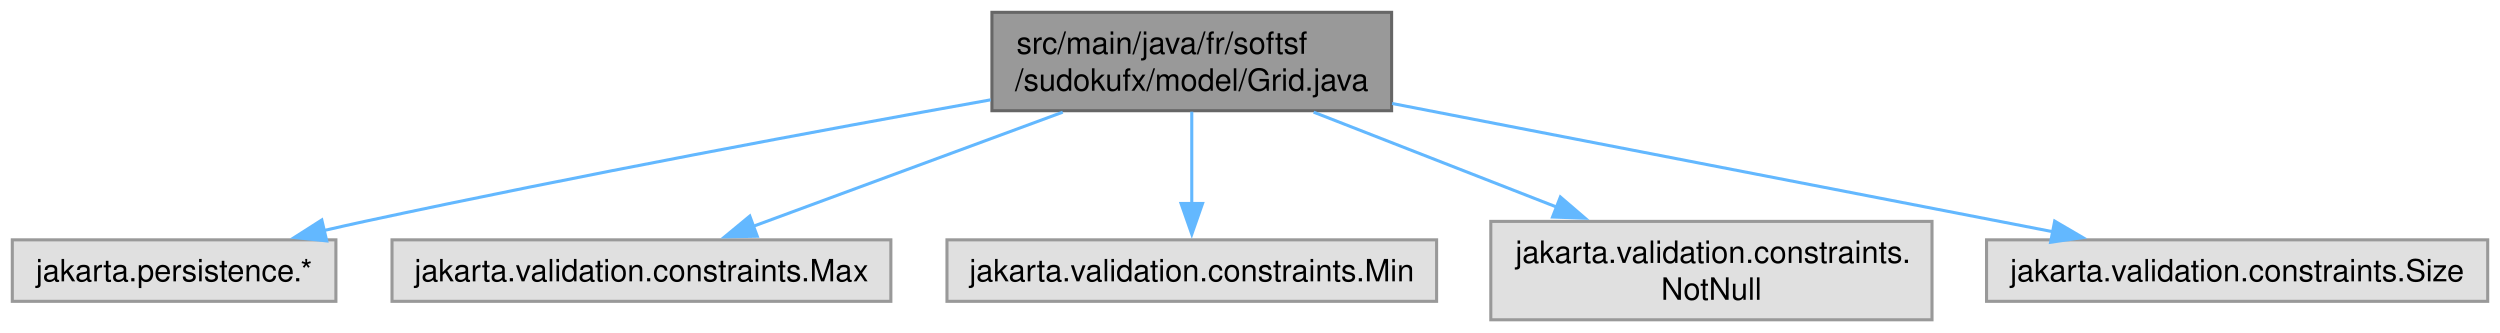
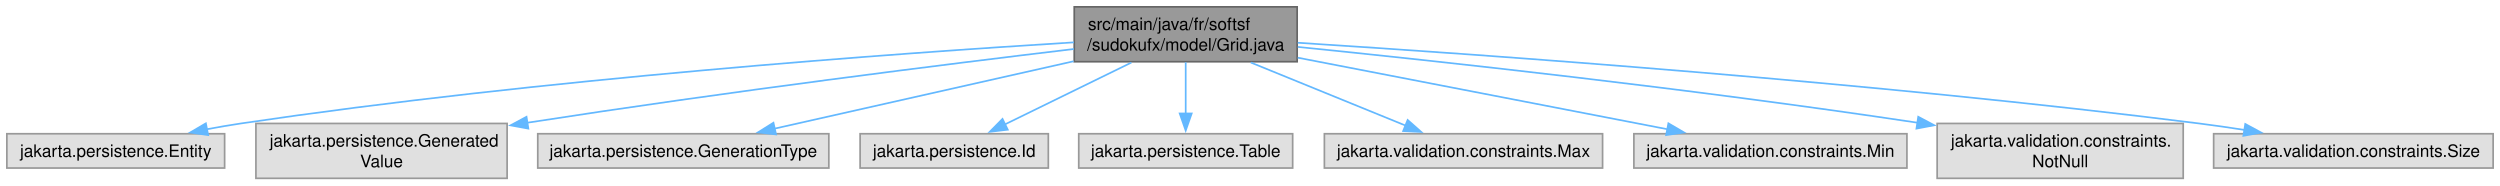
- <svg xmlns="http://www.w3.org/2000/svg" xmlns:xlink="http://www.w3.org/1999/xlink" width="813pt" height="108pt" viewBox="0.00 0.00 813.12 108.00">
+ <svg xmlns="http://www.w3.org/2000/svg" xmlns:xlink="http://www.w3.org/1999/xlink" width="1458pt" height="108pt" viewBox="0.00 0.00 1458.00 108.00">
  <g id="graph0" class="graph" transform="scale(1 1) rotate(0) translate(4 104)">
    <g id="Node000001" class="node">
      <g id="a_Node000001">
        <a xlink:title=" ">
-           <polygon fill="#999999" stroke="#666666" points="448.62,-100 318.62,-100 318.62,-68 448.62,-68 448.62,-100" />
-           <text text-anchor="start" x="326.62" y="-86.5" font-family="Helvetica,sans-Serif" font-size="10.00">src/main/java/fr/softsf</text>
-           <text text-anchor="middle" x="383.62" y="-74.5" font-family="Helvetica,sans-Serif" font-size="10.00">/sudokufx/model/Grid.java</text>
+           <polygon fill="#999999" stroke="#666666" points="752.5,-100 622.5,-100 622.5,-68 752.5,-68 752.5,-100" />
+           <text text-anchor="start" x="630.5" y="-86.5" font-family="Helvetica,sans-Serif" font-size="10.00">src/main/java/fr/softsf</text>
+           <text text-anchor="middle" x="687.5" y="-74.5" font-family="Helvetica,sans-Serif" font-size="10.00">/sudokufx/model/Grid.java</text>
        </a>
      </g>
    </g>
    <g id="Node000002" class="node">
      <g id="a_Node000002">
        <a xlink:title=" ">
-           <polygon fill="#e0e0e0" stroke="#999999" points="105.25,-26 0,-26 0,-6 105.25,-6 105.25,-26" />
-           <text text-anchor="middle" x="52.62" y="-12.5" font-family="Helvetica,sans-Serif" font-size="10.00">jakarta.persistence.*</text>
+           <polygon fill="#e0e0e0" stroke="#999999" points="127,-26 0,-26 0,-6 127,-6 127,-26" />
+           <text text-anchor="middle" x="63.5" y="-12.5" font-family="Helvetica,sans-Serif" font-size="10.00">jakarta.persistence.Entity</text>
        </a>
      </g>
    </g>
    <g id="edge1_Node000001_Node000002" class="edge">
      <g id="a_edge1_Node000001_Node000002">
        <a xlink:title=" ">
-           <path fill="none" stroke="#63b8ff" d="M318.21,-71.54C263.63,-61.76 183.86,-46.93 114.62,-32 110.3,-31.07 105.82,-30.06 101.34,-29.03" />
-           <polygon fill="#63b8ff" stroke="#63b8ff" points="102.27,-25.65 91.73,-26.77 100.67,-32.47 102.27,-25.65" />
+           <path fill="none" stroke="#63b8ff" d="M622.33,-79.3C518.93,-72.92 311.11,-57.94 136.5,-32 130.02,-31.04 123.25,-29.87 116.56,-28.62" />
+           <polygon fill="#63b8ff" stroke="#63b8ff" points="117.41,-25.21 106.92,-26.73 116.06,-32.08 117.41,-25.21" />
        </a>
      </g>
    </g>
    <g id="Node000003" class="node">
      <g id="a_Node000003">
        <a xlink:title=" ">
-           <polygon fill="#e0e0e0" stroke="#999999" points="285.75,-26 123.5,-26 123.5,-6 285.75,-6 285.75,-26" />
-           <text text-anchor="middle" x="204.62" y="-12.5" font-family="Helvetica,sans-Serif" font-size="10.00">jakarta.validation.constraints.Max</text>
+           <polygon fill="#e0e0e0" stroke="#999999" points="291.75,-32 145.25,-32 145.25,0 291.75,0 291.75,-32" />
+           <text text-anchor="start" x="153.25" y="-18.5" font-family="Helvetica,sans-Serif" font-size="10.00">jakarta.persistence.Generated</text>
+           <text text-anchor="middle" x="218.5" y="-6.5" font-family="Helvetica,sans-Serif" font-size="10.00">Value</text>
        </a>
      </g>
    </g>
    <g id="edge2_Node000001_Node000003" class="edge">
      <g id="a_edge2_Node000001_Node000003">
        <a xlink:title=" ">
-           <path fill="none" stroke="#63b8ff" d="M341.66,-67.53C311.05,-56.24 270,-41.11 240.83,-30.35" />
-           <polygon fill="#63b8ff" stroke="#63b8ff" points="242.3,-27.16 231.7,-26.98 239.87,-33.73 242.3,-27.16" />
+           <path fill="none" stroke="#63b8ff" d="M622.31,-75.42C547.6,-66.5 421.24,-50.73 303.25,-32.39" />
+           <polygon fill="#63b8ff" stroke="#63b8ff" points="304.14,-28.99 293.72,-30.9 303.06,-35.9 304.14,-28.99" />
        </a>
      </g>
    </g>
    <g id="Node000004" class="node">
      <g id="a_Node000004">
        <a xlink:title=" ">
-           <polygon fill="#e0e0e0" stroke="#999999" points="463.25,-26 304,-26 304,-6 463.25,-6 463.25,-26" />
-           <text text-anchor="middle" x="383.62" y="-12.5" font-family="Helvetica,sans-Serif" font-size="10.00">jakarta.validation.constraints.Min</text>
+           <polygon fill="#e0e0e0" stroke="#999999" points="479.38,-26 309.62,-26 309.62,-6 479.38,-6 479.38,-26" />
+           <text text-anchor="middle" x="394.5" y="-12.5" font-family="Helvetica,sans-Serif" font-size="10.00">jakarta.persistence.GenerationType</text>
        </a>
      </g>
    </g>
    <g id="edge3_Node000001_Node000004" class="edge">
      <g id="a_edge3_Node000001_Node000004">
        <a xlink:title=" ">
-           <path fill="none" stroke="#63b8ff" d="M383.62,-67.69C383.62,-58.8 383.62,-47.46 383.62,-37.77" />
-           <polygon fill="#63b8ff" stroke="#63b8ff" points="387.13,-37.83 383.63,-27.83 380.13,-37.83 387.13,-37.83" />
+           <path fill="none" stroke="#63b8ff" d="M622.11,-68.27C569.54,-56.43 496.61,-40 447.6,-28.96" />
+           <polygon fill="#63b8ff" stroke="#63b8ff" points="448.61,-25.6 438.08,-26.82 447.07,-32.43 448.61,-25.6" />
        </a>
      </g>
    </g>
    <g id="Node000005" class="node">
      <g id="a_Node000005">
        <a xlink:title=" ">
-           <polygon fill="#e0e0e0" stroke="#999999" points="624.38,-32 480.88,-32 480.88,0 624.38,0 624.38,-32" />
-           <text text-anchor="start" x="488.88" y="-18.5" font-family="Helvetica,sans-Serif" font-size="10.00">jakarta.validation.constraints.</text>
-           <text text-anchor="middle" x="552.62" y="-6.5" font-family="Helvetica,sans-Serif" font-size="10.00">NotNull</text>
+           <polygon fill="#e0e0e0" stroke="#999999" points="607.38,-26 497.62,-26 497.62,-6 607.38,-6 607.38,-26" />
+           <text text-anchor="middle" x="552.5" y="-12.5" font-family="Helvetica,sans-Serif" font-size="10.00">jakarta.persistence.Id</text>
        </a>
      </g>
    </g>
    <g id="edge4_Node000001_Node000005" class="edge">
      <g id="a_edge4_Node000001_Node000005">
        <a xlink:title=" ">
-           <path fill="none" stroke="#63b8ff" d="M423.25,-67.53C446.89,-58.29 477.15,-46.48 502.45,-36.6" />
-           <polygon fill="#63b8ff" stroke="#63b8ff" points="503.51,-39.94 511.55,-33.04 500.96,-33.42 503.51,-39.94" />
+           <path fill="none" stroke="#63b8ff" d="M655.85,-67.53C633.58,-56.64 603.98,-42.17 582.17,-31.5" />
+           <polygon fill="#63b8ff" stroke="#63b8ff" points="583.73,-28.37 573.21,-27.12 580.66,-34.66 583.73,-28.37" />
        </a>
      </g>
    </g>
    <g id="Node000006" class="node">
      <g id="a_Node000006">
        <a xlink:title=" ">
-           <polygon fill="#e0e0e0" stroke="#999999" points="805.12,-26 642.12,-26 642.12,-6 805.12,-6 805.12,-26" />
-           <text text-anchor="middle" x="723.62" y="-12.5" font-family="Helvetica,sans-Serif" font-size="10.00">jakarta.validation.constraints.Size</text>
+           <polygon fill="#e0e0e0" stroke="#999999" points="749.88,-26 625.12,-26 625.12,-6 749.88,-6 749.88,-26" />
+           <text text-anchor="middle" x="687.5" y="-12.5" font-family="Helvetica,sans-Serif" font-size="10.00">jakarta.persistence.Table</text>
        </a>
      </g>
    </g>
    <g id="edge5_Node000001_Node000006" class="edge">
      <g id="a_edge5_Node000001_Node000006">
        <a xlink:title=" ">
-           <path fill="none" stroke="#63b8ff" d="M448.78,-70.35C510.82,-58.31 603.43,-40.33 663.69,-28.64" />
-           <polygon fill="#63b8ff" stroke="#63b8ff" points="664.28,-32.09 673.43,-26.74 662.95,-25.21 664.28,-32.09" />
+           <path fill="none" stroke="#63b8ff" d="M687.5,-67.69C687.5,-58.8 687.5,-47.46 687.5,-37.77" />
+           <polygon fill="#63b8ff" stroke="#63b8ff" points="691,-37.83 687.5,-27.83 684,-37.83 691,-37.83" />
+         </a>
+       </g>
+     </g>
+     <g id="Node000007" class="node">
+       <g id="a_Node000007">
+         <a xlink:title=" ">
+           <polygon fill="#e0e0e0" stroke="#999999" points="930.62,-26 768.38,-26 768.38,-6 930.62,-6 930.62,-26" />
+           <text text-anchor="middle" x="849.5" y="-12.5" font-family="Helvetica,sans-Serif" font-size="10.00">jakarta.validation.constraints.Max</text>
+         </a>
+       </g>
+     </g>
+     <g id="edge6_Node000001_Node000007" class="edge">
+       <g id="a_edge6_Node000001_Node000007">
+         <a xlink:title=" ">
+           <path fill="none" stroke="#63b8ff" d="M725.48,-67.53C752.81,-56.39 789.35,-41.51 815.68,-30.78" />
+           <polygon fill="#63b8ff" stroke="#63b8ff" points="816.94,-34.05 824.88,-27.03 814.3,-27.56 816.94,-34.05" />
+         </a>
+       </g>
+     </g>
+     <g id="Node000008" class="node">
+       <g id="a_Node000008">
+         <a xlink:title=" ">
+           <polygon fill="#e0e0e0" stroke="#999999" points="1108.12,-26 948.88,-26 948.88,-6 1108.12,-6 1108.12,-26" />
+           <text text-anchor="middle" x="1028.5" y="-12.5" font-family="Helvetica,sans-Serif" font-size="10.00">jakarta.validation.constraints.Min</text>
+         </a>
+       </g>
+     </g>
+     <g id="edge7_Node000001_Node000008" class="edge">
+       <g id="a_edge7_Node000001_Node000008">
+         <a xlink:title=" ">
+           <path fill="none" stroke="#63b8ff" d="M752.84,-70.35C815.07,-58.31 907.95,-40.33 968.38,-28.64" />
+           <polygon fill="#63b8ff" stroke="#63b8ff" points="969.01,-32.08 978.16,-26.74 967.68,-25.21 969.01,-32.08" />
+         </a>
+       </g>
+     </g>
+     <g id="Node000009" class="node">
+       <g id="a_Node000009">
+         <a xlink:title=" ">
+           <polygon fill="#e0e0e0" stroke="#999999" points="1269.25,-32 1125.75,-32 1125.75,0 1269.25,0 1269.25,-32" />
+           <text text-anchor="start" x="1133.75" y="-18.5" font-family="Helvetica,sans-Serif" font-size="10.00">jakarta.validation.constraints.</text>
+           <text text-anchor="middle" x="1197.5" y="-6.5" font-family="Helvetica,sans-Serif" font-size="10.00">NotNull</text>
+         </a>
+       </g>
+     </g>
+     <g id="edge8_Node000001_Node000009" class="edge">
+       <g id="a_edge8_Node000001_Node000009">
+         <a xlink:title=" ">
+           <path fill="none" stroke="#63b8ff" d="M752.88,-76.63C835.02,-68.32 980.52,-52.57 1114.33,-32.43" />
+           <polygon fill="#63b8ff" stroke="#63b8ff" points="1114.72,-35.91 1124.08,-30.95 1113.67,-28.99 1114.72,-35.91" />
+         </a>
+       </g>
+     </g>
+     <g id="Node000010" class="node">
+       <g id="a_Node000010">
+         <a xlink:title=" ">
+           <polygon fill="#e0e0e0" stroke="#999999" points="1450,-26 1287,-26 1287,-6 1450,-6 1450,-26" />
+           <text text-anchor="middle" x="1368.5" y="-12.5" font-family="Helvetica,sans-Serif" font-size="10.00">jakarta.validation.constraints.Size</text>
+         </a>
+       </g>
+     </g>
+     <g id="edge9_Node000001_Node000010" class="edge">
+       <g id="a_edge9_Node000001_Node000010">
+         <a xlink:title=" ">
+           <path fill="none" stroke="#63b8ff" d="M752.83,-79.06C861.98,-72.09 1088.2,-56.03 1278.5,-32 1287.12,-30.91 1296.18,-29.6 1305.09,-28.21" />
+           <polygon fill="#63b8ff" stroke="#63b8ff" points="1305.44,-31.7 1314.76,-26.67 1304.33,-24.79 1305.44,-31.7" />
        </a>
      </g>
    </g>
  </g>
</svg>
